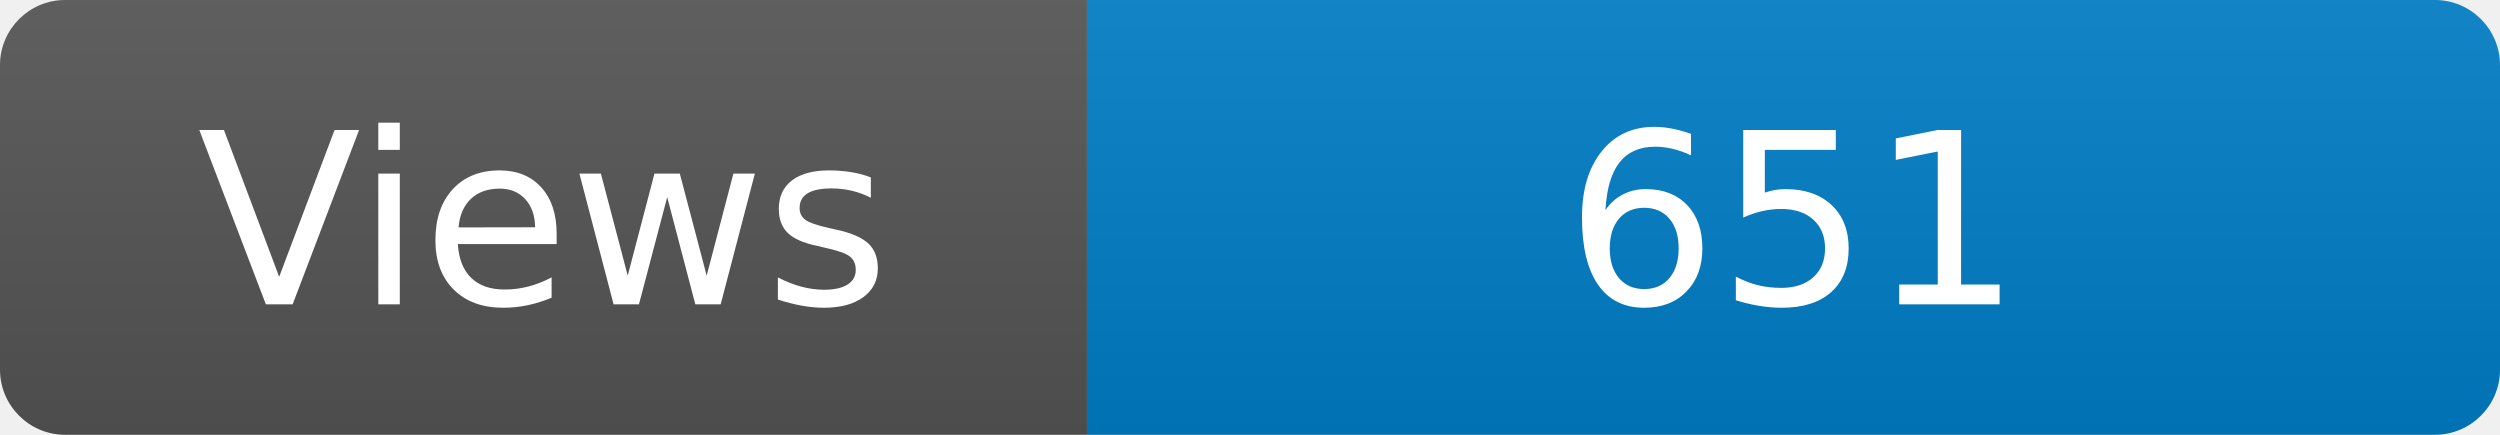
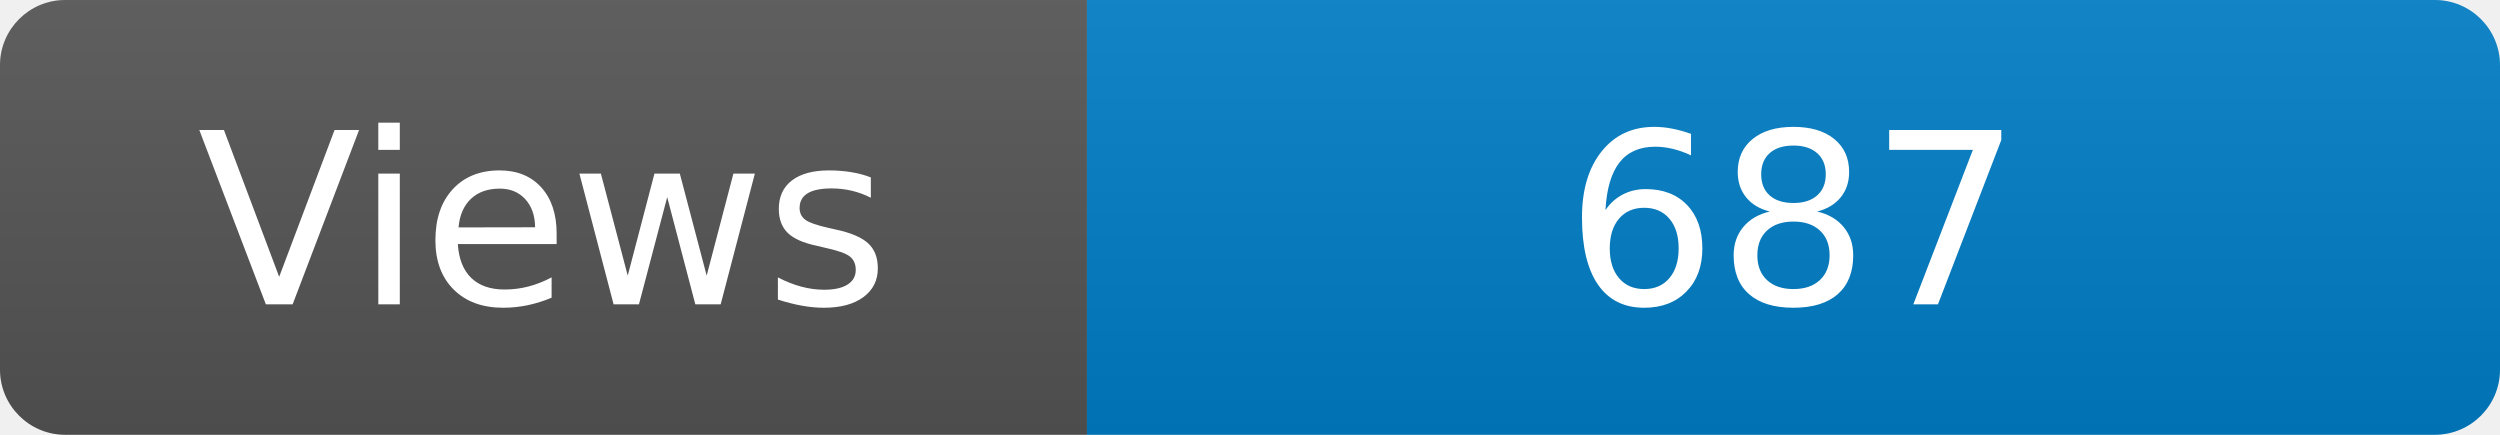
<svg xmlns="http://www.w3.org/2000/svg" width="115" height="20" role="img" aria-label="Maintained?: yes">
  <linearGradient id="s" x2="0" y2="100%">
    <stop offset="0" stop-color="#bbb" stop-opacity=".1" />
    <stop offset="1" stop-opacity=".1" />
  </linearGradient>
  <clipPath id="r">
    <rect width="115" height="20" rx="3" fill="#fff" />
  </clipPath>
  <g clip-path="url(#r)">
    <rect width="50" height="20" fill="#555" />
    <rect x="50" width="160" height="20" fill="#007ec6" />
    <rect width="115" height="20" fill="url(#s)" />
  </g>
  <g fill="#fff" text-anchor="middle" font-family="Verdana,Geneva,DejaVu Sans,sans-serif" font-size="110">
    <text x="250" y="140" transform="scale(.1)" fill="#fff">Views</text>
-     <text x="825" y="140" transform="scale(.1)" fill="#fff">651</text>
+     <text x="825" y="140" transform="scale(.1)" fill="#fff">687</text>
  </g>
</svg>
